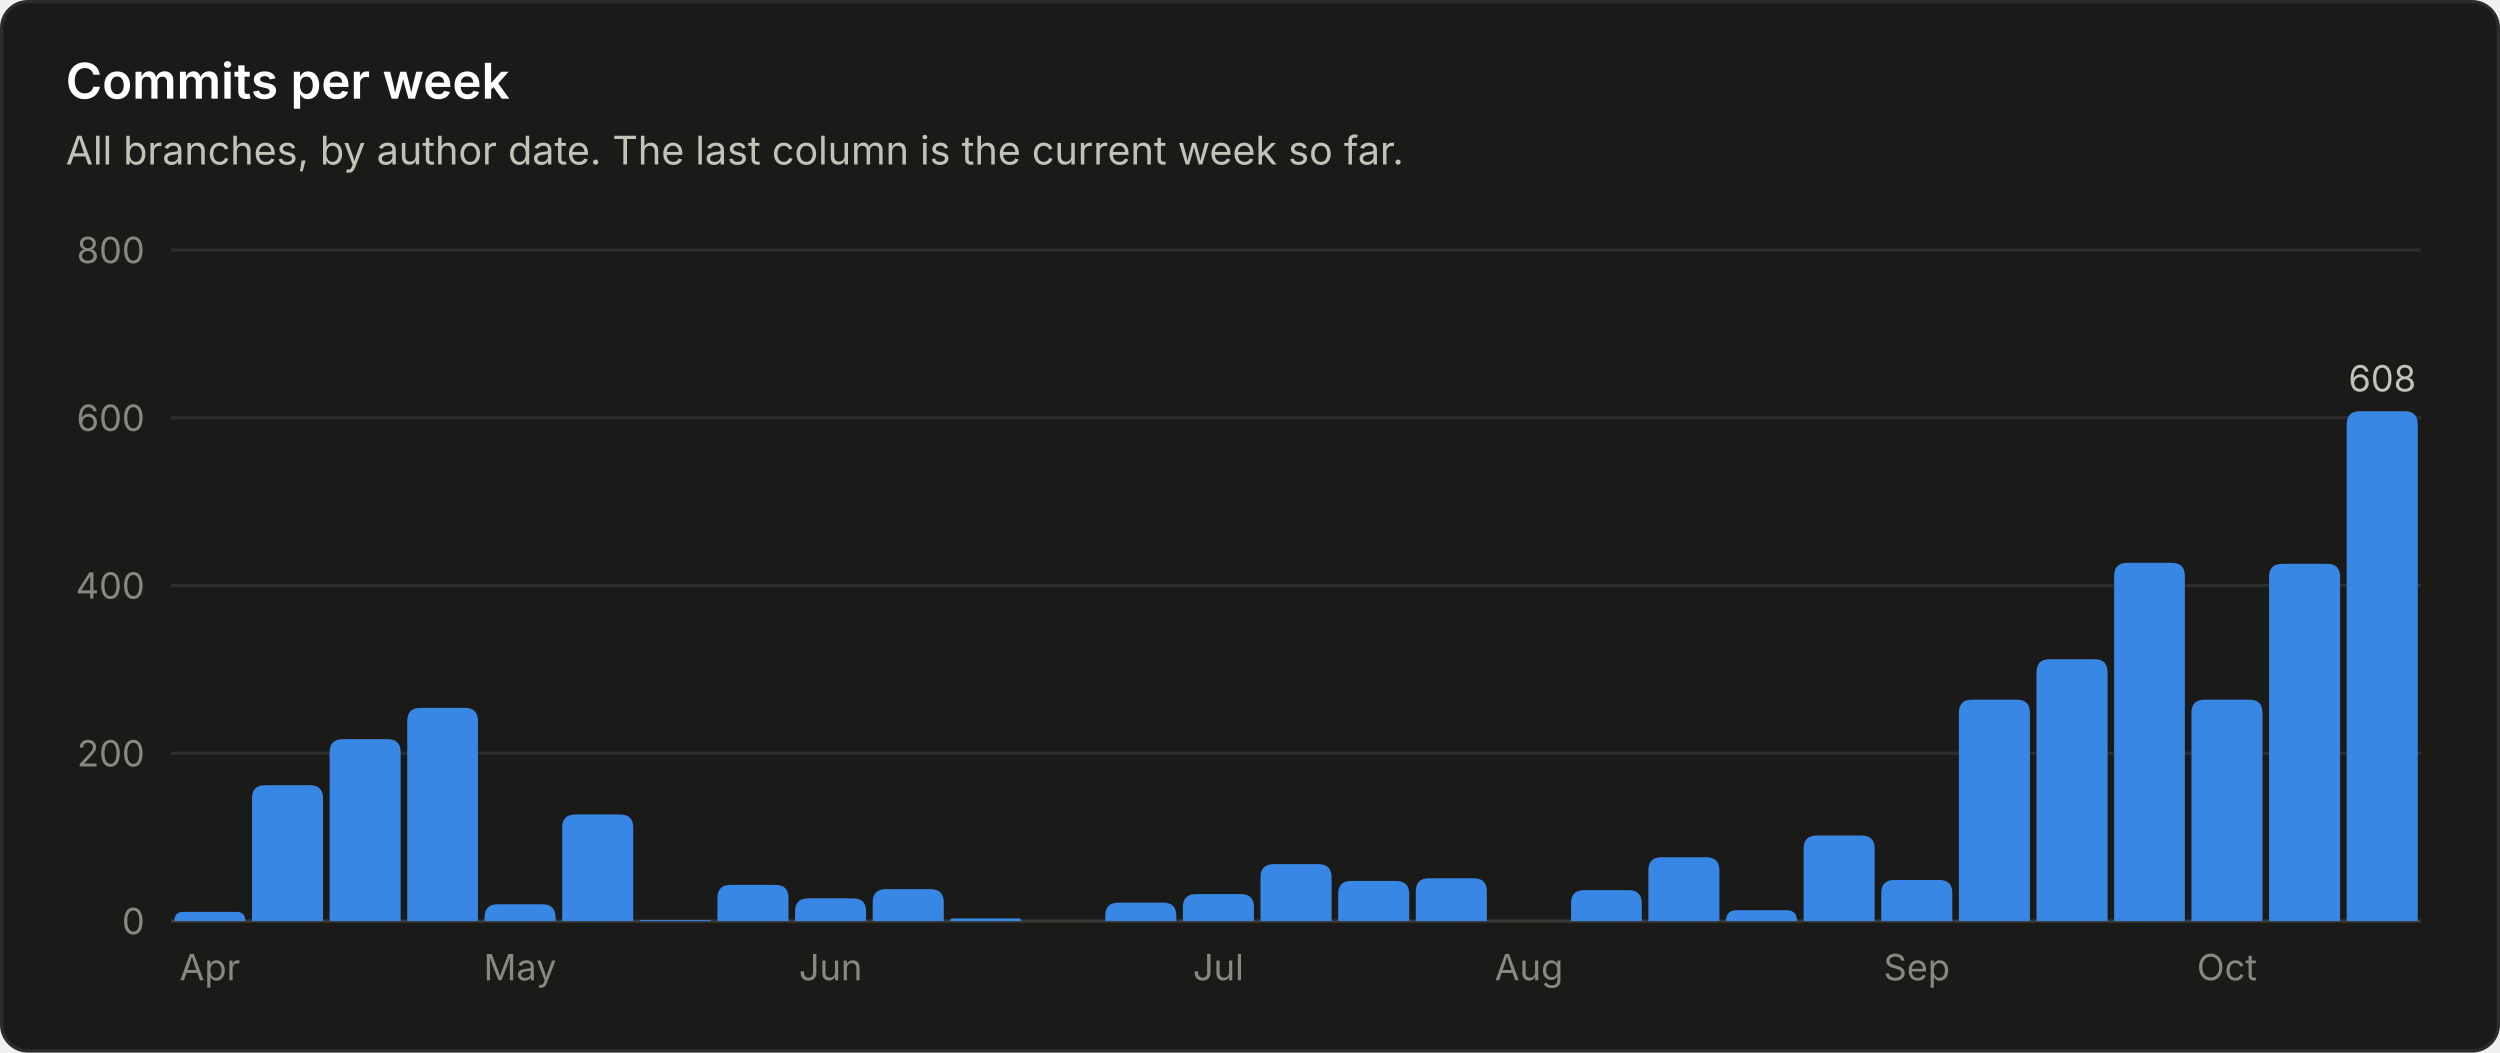
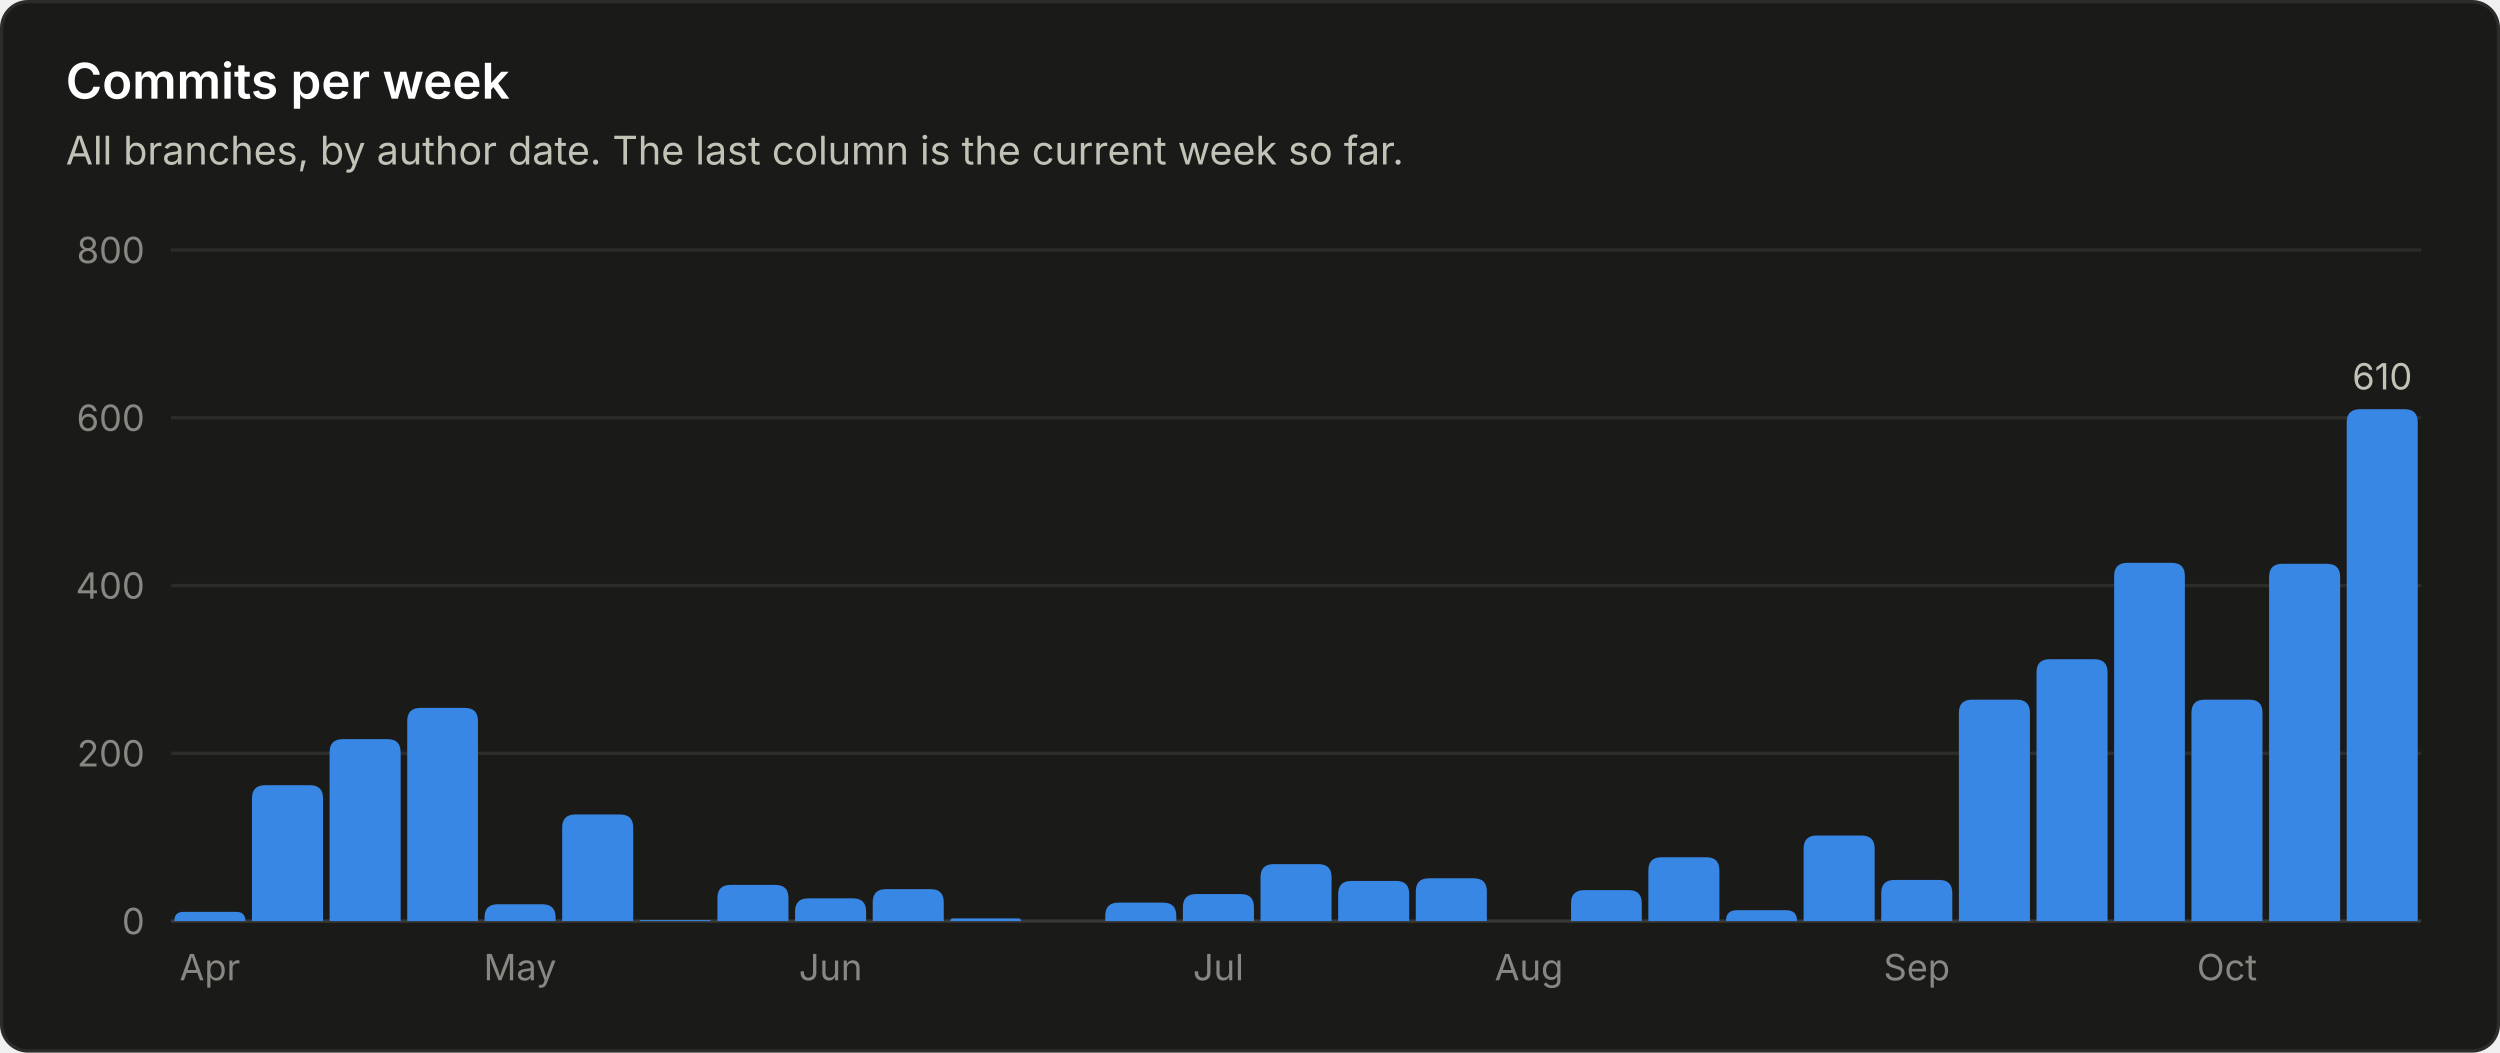
<svg xmlns="http://www.w3.org/2000/svg" viewBox="0 0 760 320" width="760" height="320" role="img" font-family="system-ui, -apple-system, 'Segoe UI', sans-serif">
  <rect x="0.5" y="0.5" width="759" height="319" rx="8" fill="#1a1a19" stroke="#2c2c2a" />
  <text x="20.0" y="30.0" fill="#ffffff" font-size="15" font-weight="600" text-anchor="start">Commits per week</text>
  <text x="20.0" y="50.0" fill="#c3c2b7" font-size="12" font-weight="400" text-anchor="start">All branches, by author date. The last column is the current week so far.</text>
  <line x1="52" y1="280.0" x2="736" y2="280.0" stroke="#383835" stroke-width="1" />
  <text x="44.0" y="284.0" fill="#898781" font-size="11" font-weight="400" text-anchor="end">0</text>
  <line x1="52" y1="229.0" x2="736" y2="229.0" stroke="#2c2c2a" stroke-width="1" />
  <text x="44.0" y="233.0" fill="#898781" font-size="11" font-weight="400" text-anchor="end">200</text>
  <line x1="52" y1="178.0" x2="736" y2="178.0" stroke="#2c2c2a" stroke-width="1" />
  <text x="44.0" y="182.0" fill="#898781" font-size="11" font-weight="400" text-anchor="end">400</text>
  <line x1="52" y1="127.0" x2="736" y2="127.0" stroke="#2c2c2a" stroke-width="1" />
  <text x="44.0" y="131.0" fill="#898781" font-size="11" font-weight="400" text-anchor="end">600</text>
  <line x1="52" y1="76.0" x2="736" y2="76.0" stroke="#2c2c2a" stroke-width="1" />
  <text x="44.0" y="80.0" fill="#898781" font-size="11" font-weight="400" text-anchor="end">800</text>
  <path d="M53.0 280.0 V280.0 Q53.0 277.2 55.8 277.2 H71.8 Q74.6 277.2 74.6 280.0 V280.0 Z" fill="#3987e5" />
  <text x="63.8" y="298.0" fill="#898781" font-size="11" font-weight="400" text-anchor="middle">Apr</text>
  <path d="M76.6 280.0 V242.7 Q76.6 238.7 80.6 238.7 H94.2 Q98.2 238.7 98.2 242.7 V280.0 Z" fill="#3987e5" />
  <path d="M100.2 280.0 V228.7 Q100.2 224.7 104.2 224.7 H117.8 Q121.8 224.7 121.8 228.7 V280.0 Z" fill="#3987e5" />
  <path d="M123.8 280.0 V219.2 Q123.8 215.2 127.8 215.2 H141.3 Q145.3 215.2 145.3 219.2 V280.0 Z" fill="#3987e5" />
  <path d="M147.3 280.0 V278.9 Q147.3 274.9 151.3 274.9 H164.9 Q168.9 274.9 168.9 278.9 V280.0 Z" fill="#3987e5" />
  <text x="158.1" y="298.0" fill="#898781" font-size="11" font-weight="400" text-anchor="middle">May</text>
  <path d="M170.9 280.0 V251.6 Q170.9 247.6 174.9 247.6 H188.5 Q192.5 247.6 192.5 251.6 V280.0 Z" fill="#3987e5" />
  <path d="M194.5 280.0 V280.0 Q194.5 279.7 194.8 279.7 H215.8 Q216.1 279.7 216.1 280.0 V280.0 Z" fill="#3987e5" />
  <path d="M218.1 280.0 V273.0 Q218.1 269.0 222.1 269.0 H235.7 Q239.7 269.0 239.7 273.0 V280.0 Z" fill="#3987e5" />
  <path d="M241.7 280.0 V277.1 Q241.7 273.1 245.7 273.1 H259.3 Q263.3 273.1 263.3 277.1 V280.0 Z" fill="#3987e5" />
  <text x="252.5" y="298.0" fill="#898781" font-size="11" font-weight="400" text-anchor="middle">Jun</text>
  <path d="M265.3 280.0 V274.3 Q265.3 270.3 269.3 270.3 H282.9 Q286.9 270.3 286.9 274.3 V280.0 Z" fill="#3987e5" />
  <path d="M288.9 280.0 V280.0 Q288.9 279.2 289.6 279.2 H309.7 Q310.4 279.2 310.4 280.0 V280.0 Z" fill="#3987e5" />
  <path d="M336.0 280.0 V278.4 Q336.0 274.4 340.0 274.4 H353.6 Q357.6 274.4 357.6 278.4 V280.0 Z" fill="#3987e5" />
  <path d="M359.6 280.0 V275.8 Q359.6 271.8 363.6 271.8 H377.2 Q381.2 271.8 381.2 275.8 V280.0 Z" fill="#3987e5" />
  <text x="370.4" y="298.0" fill="#898781" font-size="11" font-weight="400" text-anchor="middle">Jul</text>
  <path d="M383.2 280.0 V266.7 Q383.2 262.7 387.2 262.7 H400.8 Q404.8 262.7 404.8 266.7 V280.0 Z" fill="#3987e5" />
  <path d="M406.8 280.0 V271.8 Q406.8 267.8 410.8 267.8 H424.4 Q428.4 267.8 428.4 271.8 V280.0 Z" fill="#3987e5" />
  <path d="M430.4 280.0 V271.0 Q430.4 267.0 434.4 267.0 H448.0 Q452.0 267.0 452.0 271.0 V280.0 Z" fill="#3987e5" />
  <text x="464.8" y="298.0" fill="#898781" font-size="11" font-weight="400" text-anchor="middle">Aug</text>
  <path d="M477.6 280.0 V274.6 Q477.6 270.6 481.6 270.6 H495.1 Q499.1 270.6 499.1 274.6 V280.0 Z" fill="#3987e5" />
  <path d="M501.1 280.0 V264.6 Q501.1 260.6 505.1 260.6 H518.7 Q522.7 260.6 522.7 264.6 V280.0 Z" fill="#3987e5" />
  <path d="M524.7 280.0 V280.0 Q524.7 276.7 528.0 276.7 H543.0 Q546.3 276.7 546.3 280.0 V280.0 Z" fill="#3987e5" />
  <path d="M548.3 280.0 V258.0 Q548.3 254.0 552.3 254.0 H565.9 Q569.9 254.0 569.9 258.0 V280.0 Z" fill="#3987e5" />
  <path d="M571.9 280.0 V271.5 Q571.9 267.5 575.9 267.5 H589.5 Q593.5 267.5 593.5 271.5 V280.0 Z" fill="#3987e5" />
  <text x="582.7" y="298.0" fill="#898781" font-size="11" font-weight="400" text-anchor="middle">Sep</text>
  <path d="M595.5 280.0 V216.7 Q595.5 212.7 599.5 212.7 H613.1 Q617.1 212.7 617.1 216.7 V280.0 Z" fill="#3987e5" />
  <path d="M619.1 280.0 V204.4 Q619.1 200.4 623.1 200.4 H636.7 Q640.7 200.4 640.7 204.4 V280.0 Z" fill="#3987e5" />
  <path d="M642.7 280.0 V175.1 Q642.7 171.1 646.7 171.1 H660.2 Q664.2 171.1 664.2 175.1 V280.0 Z" fill="#3987e5" />
  <path d="M666.2 280.0 V216.7 Q666.2 212.7 670.2 212.7 H683.8 Q687.8 212.7 687.8 216.7 V280.0 Z" fill="#3987e5" />
  <text x="677.0" y="298.0" fill="#898781" font-size="11" font-weight="400" text-anchor="middle">Oct</text>
  <path d="M689.8 280.0 V175.4 Q689.8 171.4 693.8 171.4 H707.4 Q711.4 171.4 711.4 175.4 V280.0 Z" fill="#3987e5" />
-   <path d="M713.4 280.0 V129.0 Q713.4 125.0 717.4 125.0 H731.0 Q735.0 125.0 735.0 129.0 V280.0 Z" fill="#3987e5" />
-   <text x="724.2" y="119.0" fill="#c3c2b7" font-size="11" font-weight="400" text-anchor="middle">608</text>
+   <path d="M713.4 280.0 V128.4 Q713.4 124.4 717.4 124.4 H731.0 Q735.0 124.4 735.0 128.4 V280.0 Z" fill="#3987e5" />
+   <text x="724.2" y="118.4" fill="#c3c2b7" font-size="11" font-weight="400" text-anchor="middle">610</text>
</svg>
